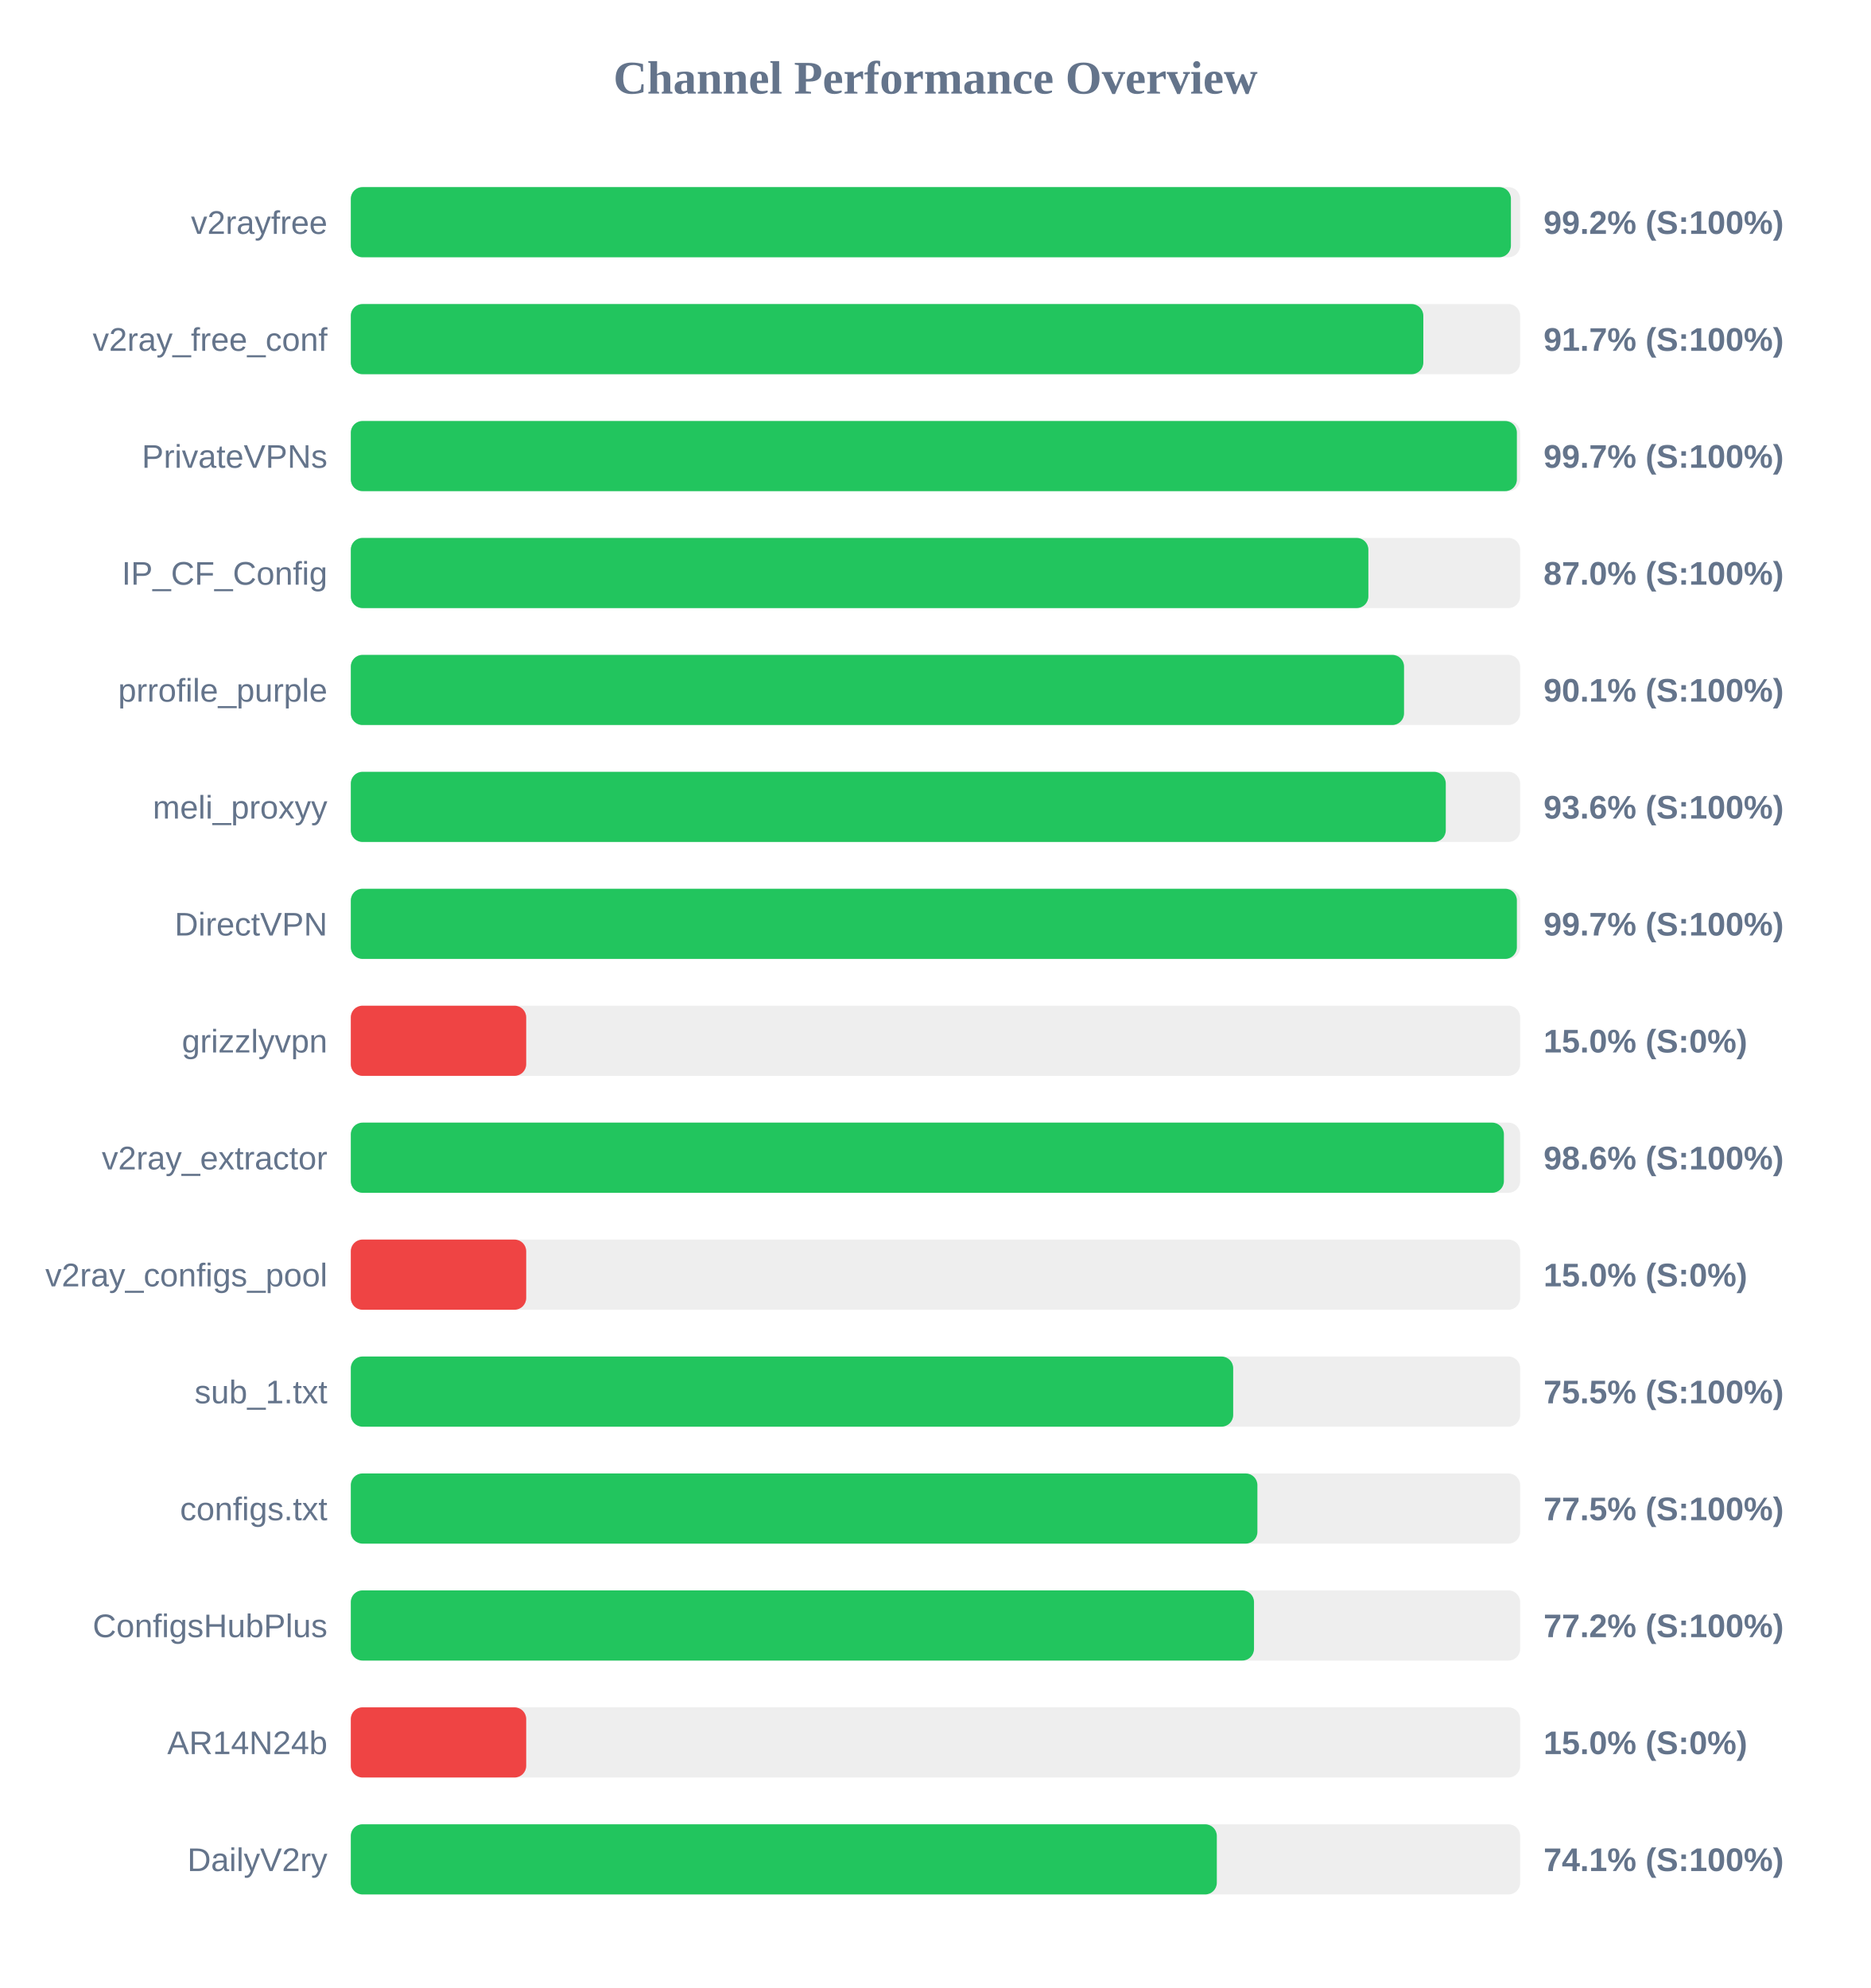
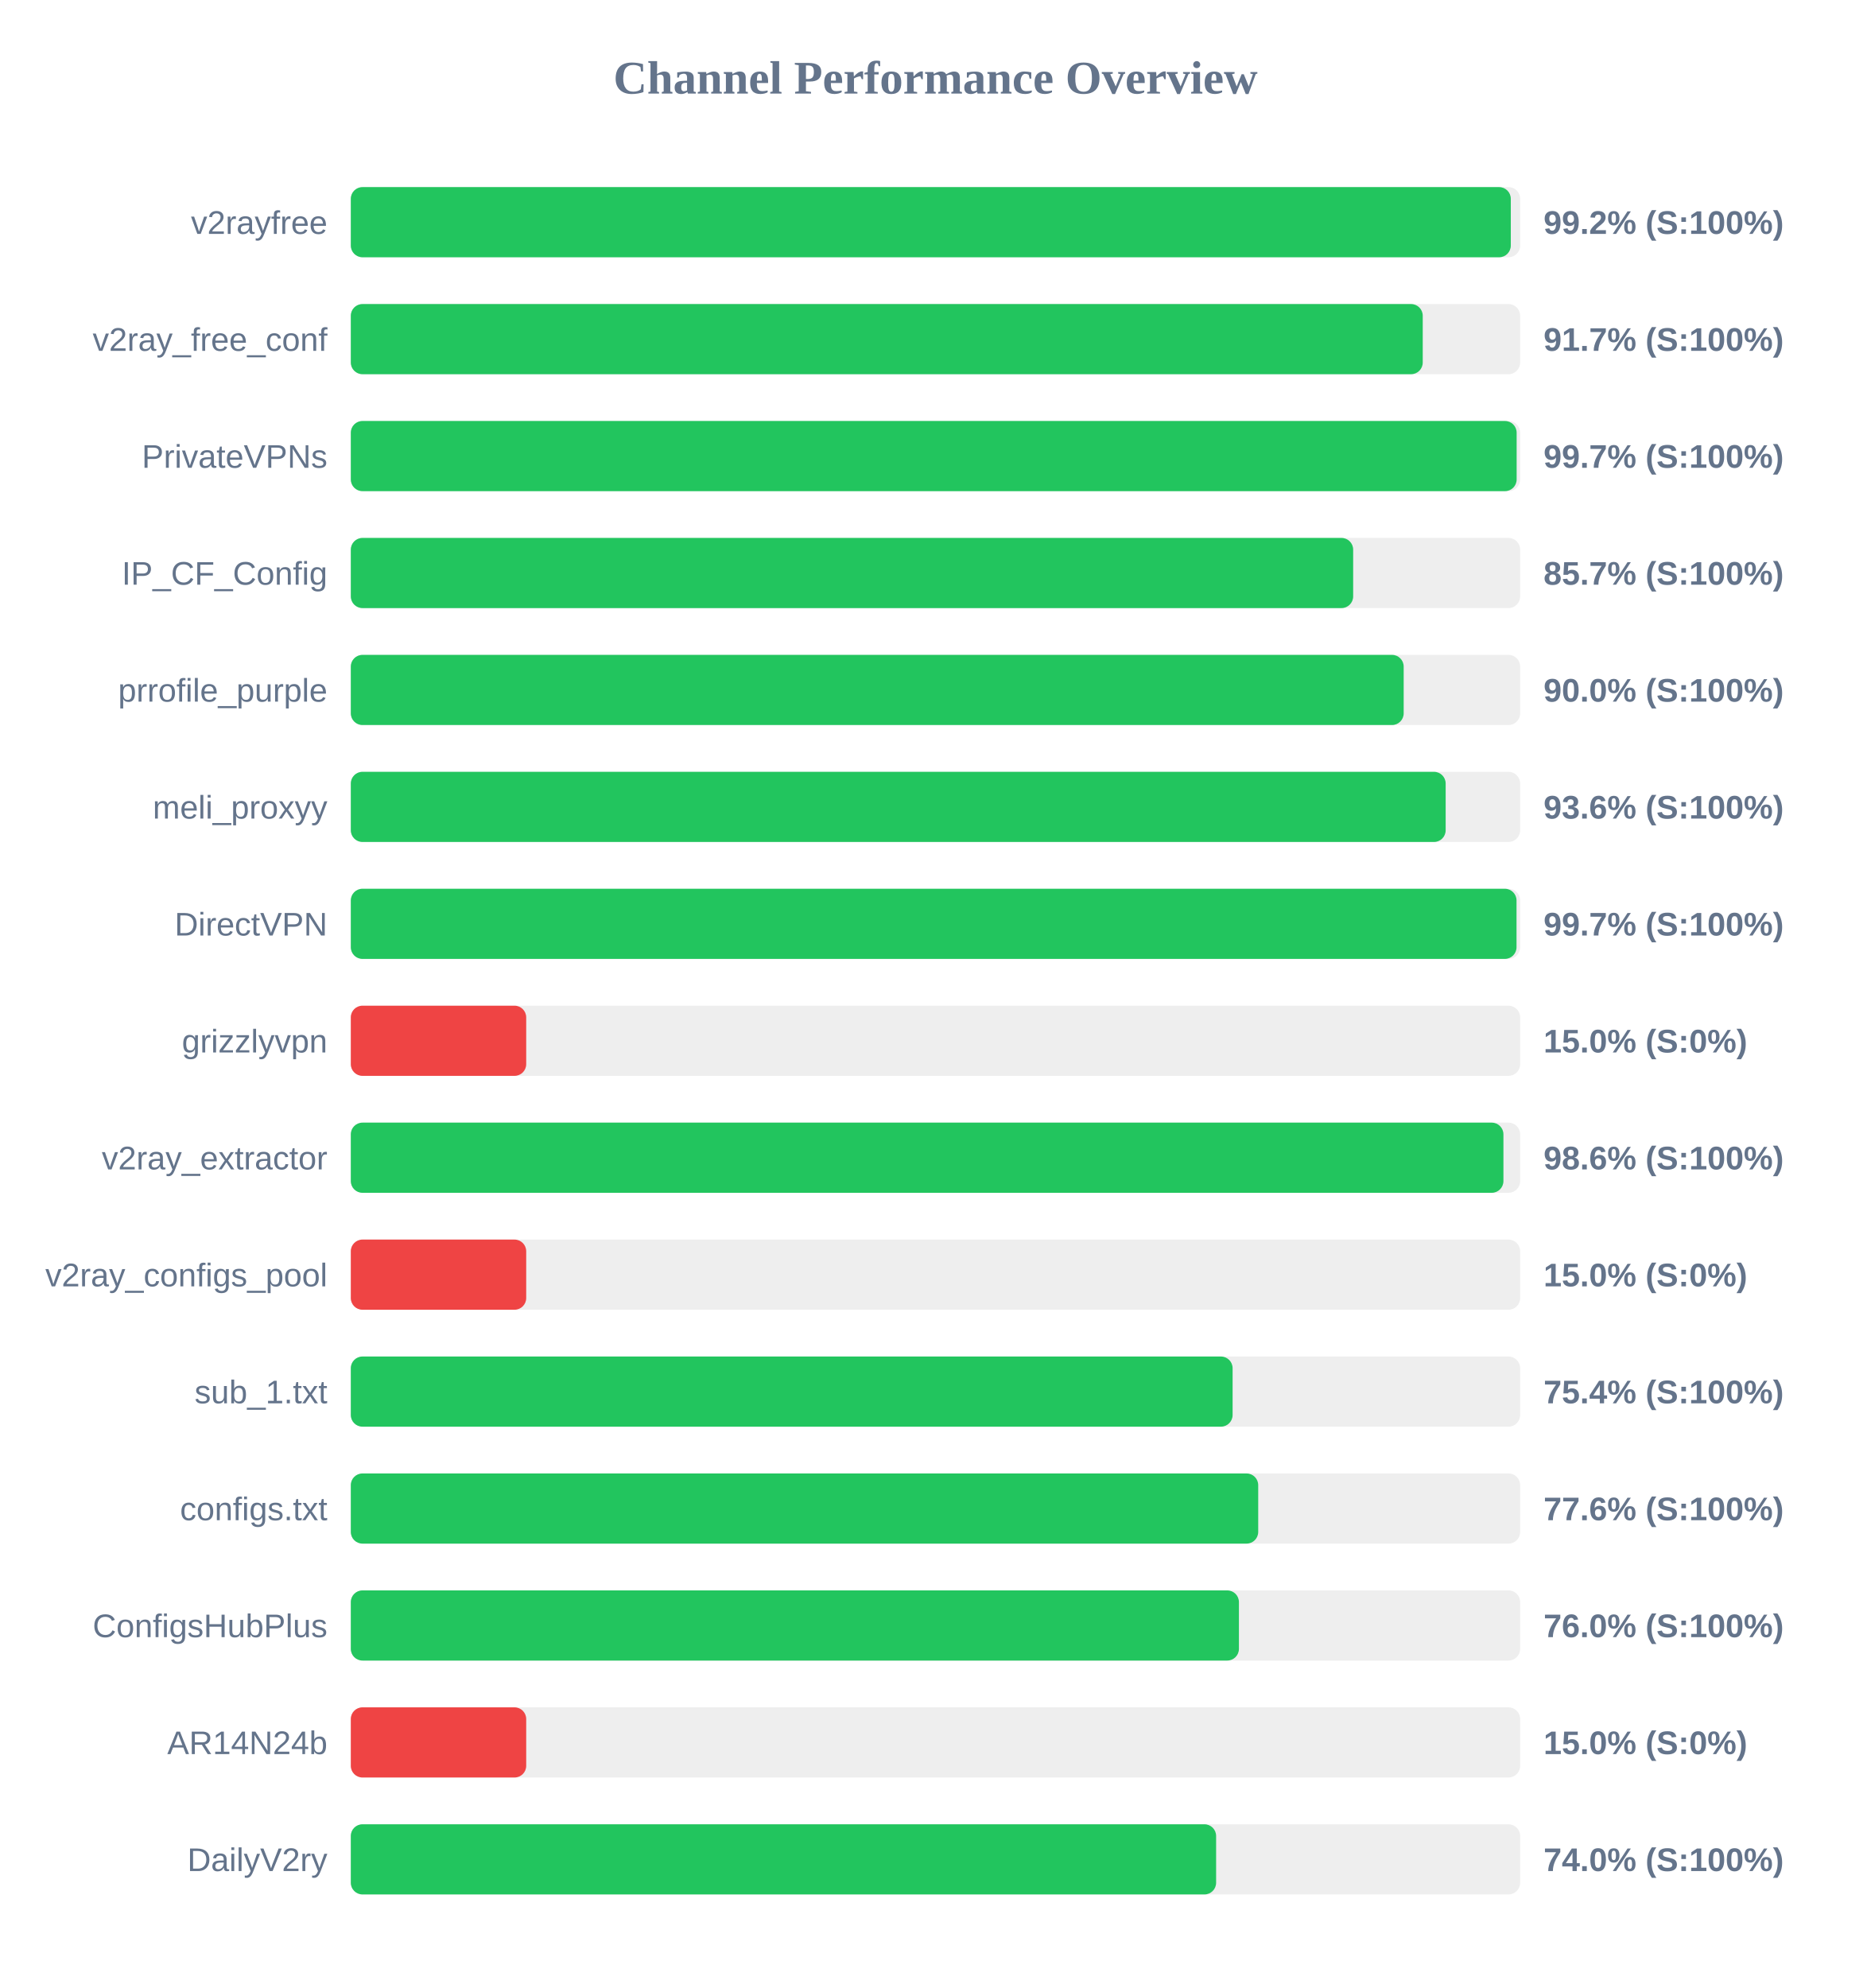
<svg xmlns="http://www.w3.org/2000/svg" width="800" height="850" version="1.1">
  <style>
        .row { font: 14px Arial; fill: #64748b; }
        .score { font: bold 14px Arial; fill: #64748b; }
    </style>
  <text x="400" y="40" text-anchor="middle" font-size="20px" font-weight="bold" fill="#64748b">Channel Performance Overview</text>
  <rect x="150" y="80" width="500" height="30" fill="#eee" rx="5" />
-   <rect x="150" y="80" width="496.05" height="30" fill="#22c55e" rx="5" />
+   <rect x="150" y="80" width="496.0" height="30" fill="#22c55e" rx="5" />
  <text x="140" y="100" text-anchor="end" class="row">v2rayfree</text>
  <text x="660" y="100" text-anchor="start" class="score">99.2% (S:100%)</text>
  <rect x="150" y="130" width="500" height="30" fill="#eee" rx="5" />
-   <rect x="150" y="130" width="458.6" height="30" fill="#22c55e" rx="5" />
+   <rect x="150" y="130" width="458.35" height="30" fill="#22c55e" rx="5" />
  <text x="140" y="150" text-anchor="end" class="row">v2ray_free_conf</text>
  <text x="660" y="150" text-anchor="start" class="score">91.7% (S:100%)</text>
  <rect x="150" y="180" width="500" height="30" fill="#eee" rx="5" />
-   <rect x="150" y="180" width="498.6" height="30" fill="#22c55e" rx="5" />
+   <rect x="150" y="180" width="498.5" height="30" fill="#22c55e" rx="5" />
  <text x="140" y="200" text-anchor="end" class="row">PrivateVPNs</text>
  <text x="660" y="200" text-anchor="start" class="score">99.7% (S:100%)</text>
  <rect x="150" y="230" width="500" height="30" fill="#eee" rx="5" />
-   <rect x="150" y="230" width="435.1" height="30" fill="#22c55e" rx="5" />
+   <rect x="150" y="230" width="428.6" height="30" fill="#22c55e" rx="5" />
  <text x="140" y="250" text-anchor="end" class="row">IP_CF_Config</text>
-   <text x="660" y="250" text-anchor="start" class="score">87.0% (S:100%)</text>
+   <text x="660" y="250" text-anchor="start" class="score">85.7% (S:100%)</text>
  <rect x="150" y="280" width="500" height="30" fill="#eee" rx="5" />
-   <rect x="150" y="280" width="450.35" height="30" fill="#22c55e" rx="5" />
+   <rect x="150" y="280" width="450.2" height="30" fill="#22c55e" rx="5" />
  <text x="140" y="300" text-anchor="end" class="row">prrofile_purple</text>
-   <text x="660" y="300" text-anchor="start" class="score">90.1% (S:100%)</text>
+   <text x="660" y="300" text-anchor="start" class="score">90.0% (S:100%)</text>
  <rect x="150" y="330" width="500" height="30" fill="#eee" rx="5" />
-   <rect x="150" y="330" width="468.2" height="30" fill="#22c55e" rx="5" />
+   <rect x="150" y="330" width="468.15" height="30" fill="#22c55e" rx="5" />
  <text x="140" y="350" text-anchor="end" class="row">meli_proxyy</text>
  <text x="660" y="350" text-anchor="start" class="score">93.6% (S:100%)</text>
  <rect x="150" y="380" width="500" height="30" fill="#eee" rx="5" />
-   <rect x="150" y="380" width="498.6" height="30" fill="#22c55e" rx="5" />
+   <rect x="150" y="380" width="498.45" height="30" fill="#22c55e" rx="5" />
  <text x="140" y="400" text-anchor="end" class="row">DirectVPN</text>
  <text x="660" y="400" text-anchor="start" class="score">99.7% (S:100%)</text>
  <rect x="150" y="430" width="500" height="30" fill="#eee" rx="5" />
  <rect x="150" y="430" width="75.0" height="30" fill="#ef4444" rx="5" />
  <text x="140" y="450" text-anchor="end" class="row">grizzlyvpn</text>
  <text x="660" y="450" text-anchor="start" class="score">15.0% (S:0%)</text>
  <rect x="150" y="480" width="500" height="30" fill="#eee" rx="5" />
-   <rect x="150" y="480" width="493.05" height="30" fill="#22c55e" rx="5" />
+   <rect x="150" y="480" width="492.85" height="30" fill="#22c55e" rx="5" />
  <text x="140" y="500" text-anchor="end" class="row">v2ray_extractor</text>
  <text x="660" y="500" text-anchor="start" class="score">98.6% (S:100%)</text>
  <rect x="150" y="530" width="500" height="30" fill="#eee" rx="5" />
  <rect x="150" y="530" width="75.0" height="30" fill="#ef4444" rx="5" />
  <text x="140" y="550" text-anchor="end" class="row">v2ray_configs_pool</text>
  <text x="660" y="550" text-anchor="start" class="score">15.0% (S:0%)</text>
  <rect x="150" y="580" width="500" height="30" fill="#eee" rx="5" />
-   <rect x="150" y="580" width="377.3" height="30" fill="#22c55e" rx="5" />
+   <rect x="150" y="580" width="377.05" height="30" fill="#22c55e" rx="5" />
  <text x="140" y="600" text-anchor="end" class="row">sub_1.txt</text>
-   <text x="660" y="600" text-anchor="start" class="score">75.5% (S:100%)</text>
+   <text x="660" y="600" text-anchor="start" class="score">75.4% (S:100%)</text>
  <rect x="150" y="630" width="500" height="30" fill="#eee" rx="5" />
-   <rect x="150" y="630" width="387.65" height="30" fill="#22c55e" rx="5" />
+   <rect x="150" y="630" width="388.0" height="30" fill="#22c55e" rx="5" />
  <text x="140" y="650" text-anchor="end" class="row">configs.txt</text>
-   <text x="660" y="650" text-anchor="start" class="score">77.5% (S:100%)</text>
+   <text x="660" y="650" text-anchor="start" class="score">77.6% (S:100%)</text>
  <rect x="150" y="680" width="500" height="30" fill="#eee" rx="5" />
-   <rect x="150" y="680" width="386.2" height="30" fill="#22c55e" rx="5" />
+   <rect x="150" y="680" width="379.75" height="30" fill="#22c55e" rx="5" />
  <text x="140" y="700" text-anchor="end" class="row">ConfigsHubPlus</text>
-   <text x="660" y="700" text-anchor="start" class="score">77.2% (S:100%)</text>
+   <text x="660" y="700" text-anchor="start" class="score">76.0% (S:100%)</text>
  <rect x="150" y="730" width="500" height="30" fill="#eee" rx="5" />
  <rect x="150" y="730" width="75.0" height="30" fill="#ef4444" rx="5" />
  <text x="140" y="750" text-anchor="end" class="row">AR14N24b</text>
  <text x="660" y="750" text-anchor="start" class="score">15.0% (S:0%)</text>
  <rect x="150" y="780" width="500" height="30" fill="#eee" rx="5" />
-   <rect x="150" y="780" width="370.3" height="30" fill="#22c55e" rx="5" />
+   <rect x="150" y="780" width="370.0" height="30" fill="#22c55e" rx="5" />
  <text x="140" y="800" text-anchor="end" class="row">DailyV2ry</text>
-   <text x="660" y="800" text-anchor="start" class="score">74.1% (S:100%)</text>
+   <text x="660" y="800" text-anchor="start" class="score">74.0% (S:100%)</text>
</svg>
